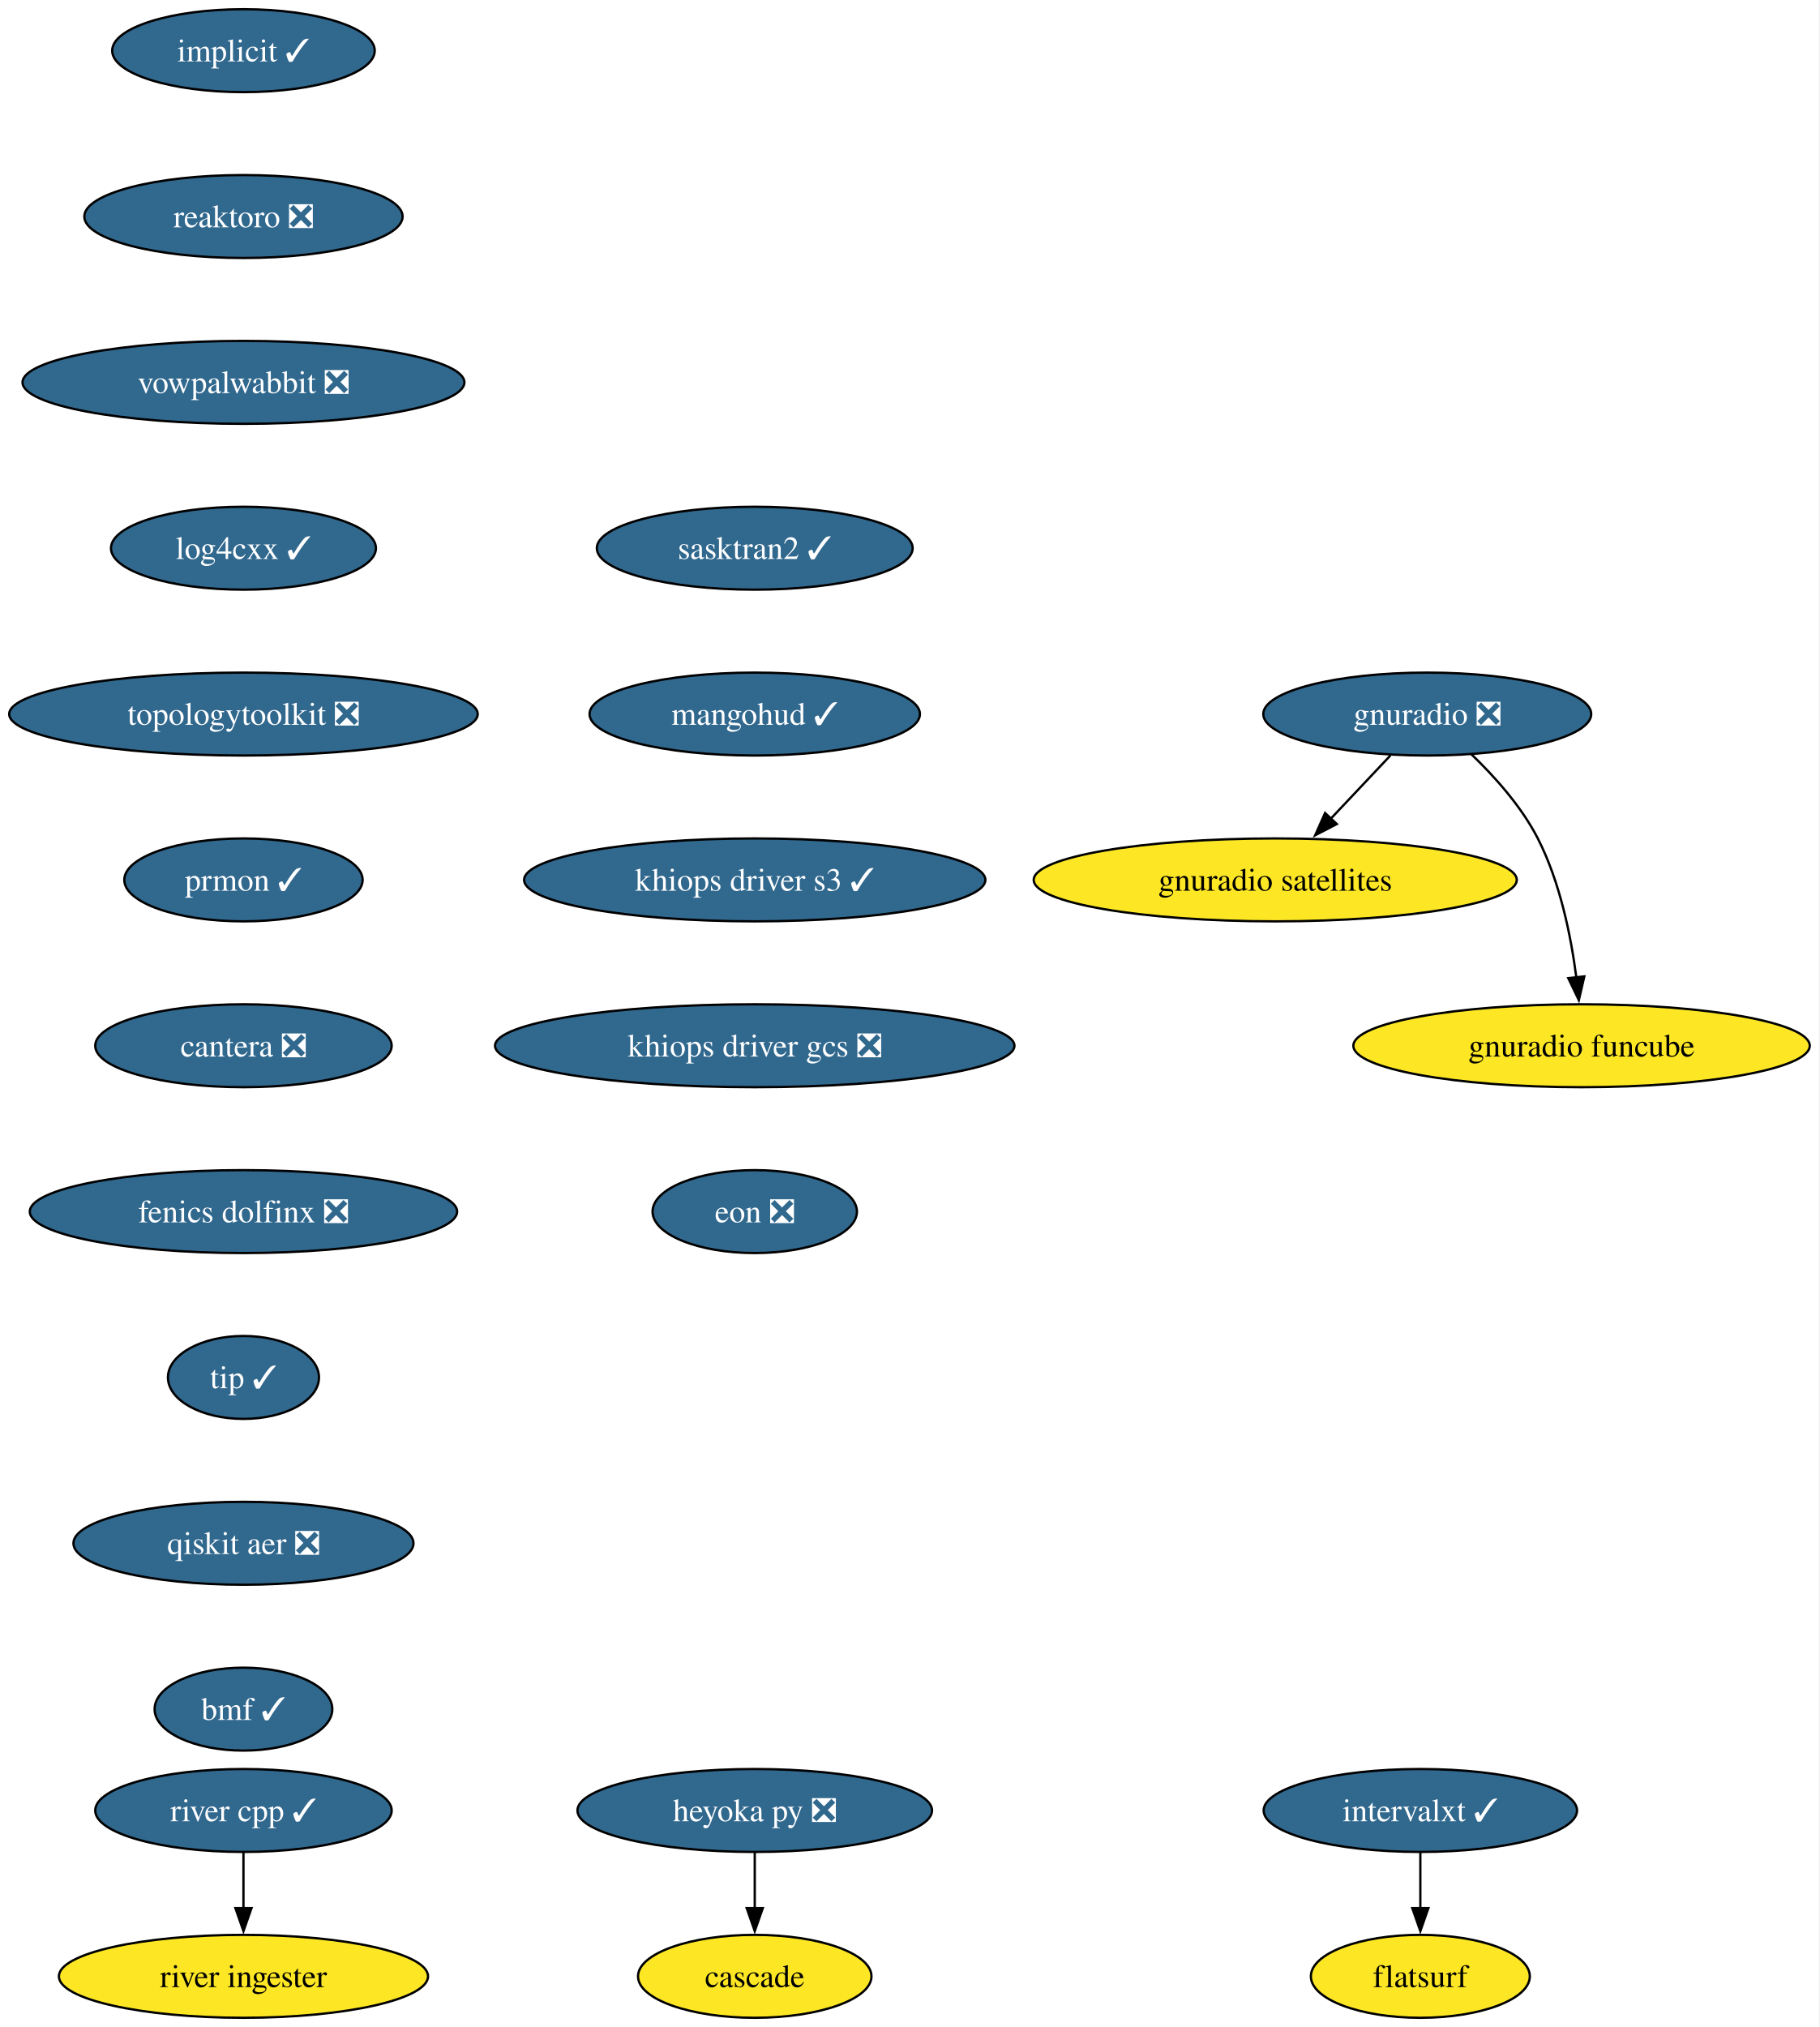
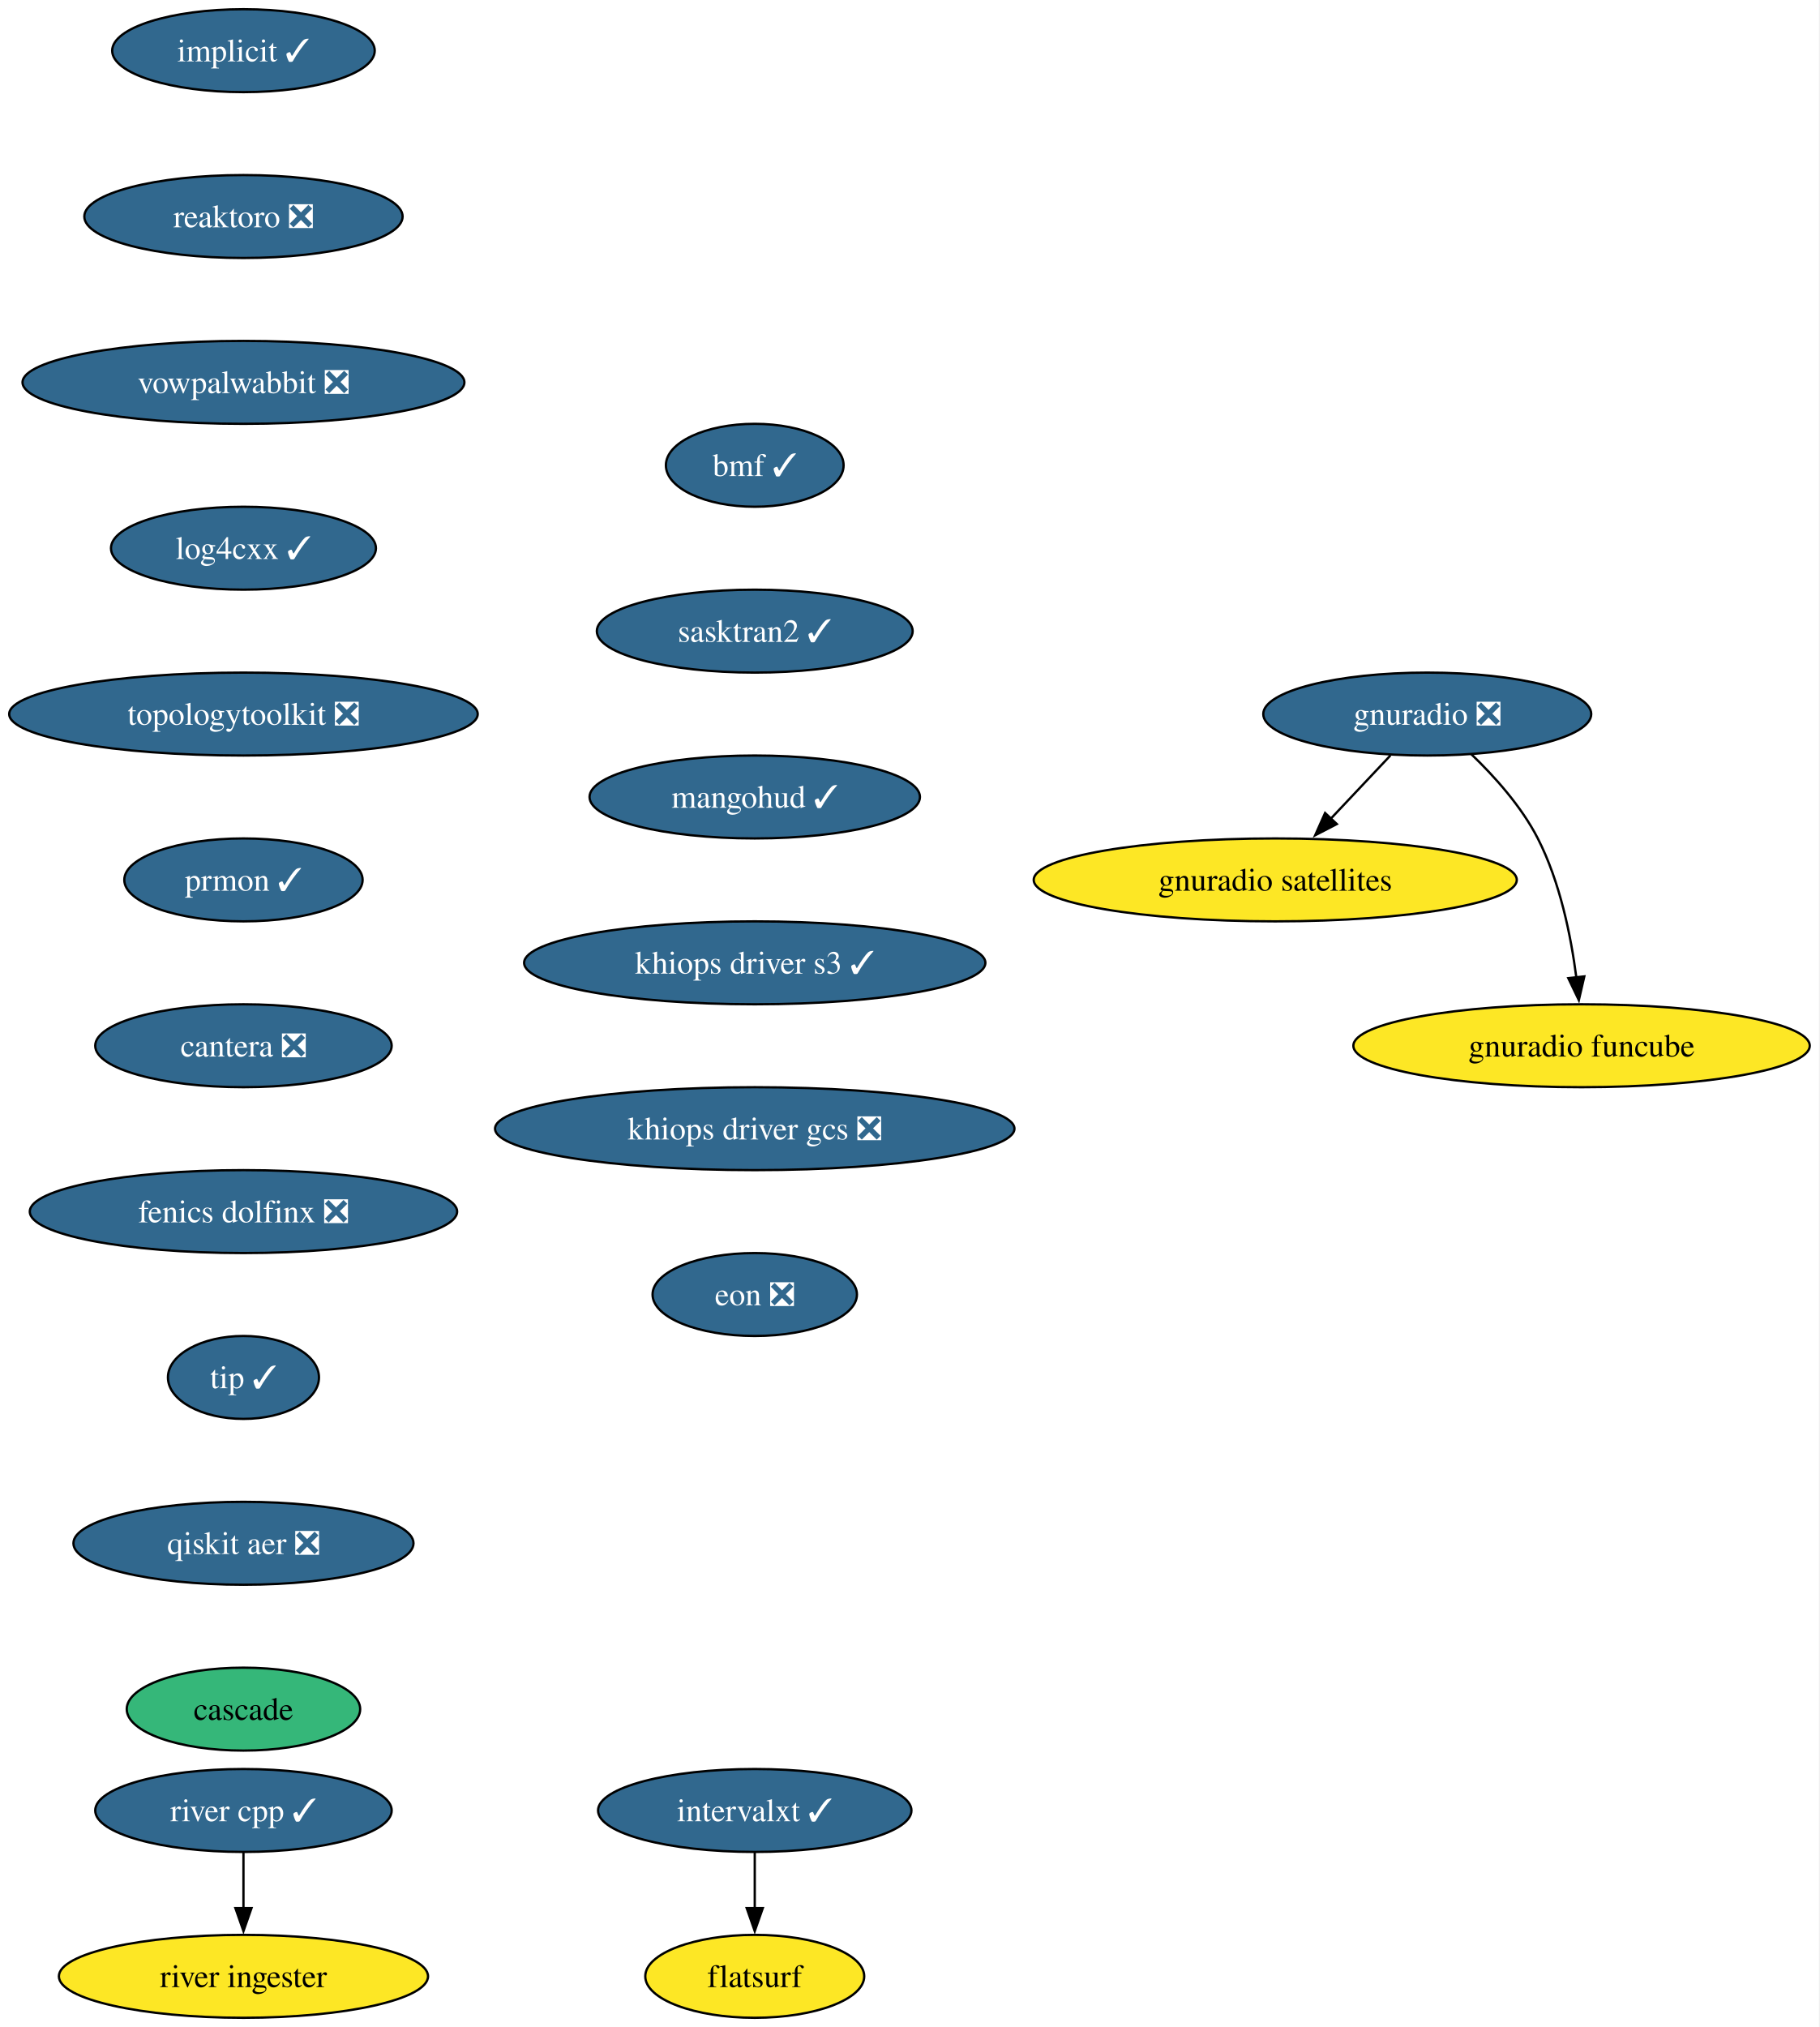
<svg xmlns="http://www.w3.org/2000/svg" xmlns:xlink="http://www.w3.org/1999/xlink" width="790pt" height="880pt" viewBox="0.00 0.00 790.00 880.00">
  <g id="graph0" class="graph" transform="scale(1 1) rotate(0) translate(4 876)">
    <polygon fill="white" stroke="none" points="-4,4 -4,-876 785.8,-876 785.8,4 -4,4" />
    <g id="node1" class="node">
      <g id="a_node1">
        <a xlink:href="https://github.com/conda-forge/implicit-feedstock/pull/116" xlink:title="implicit ✓">
          <ellipse fill="#31688e" stroke="black" cx="101.71" cy="-854" rx="57" ry="18" />
          <text xml:space="preserve" text-anchor="middle" x="101.71" y="-849.33" font-family="Times,serif" font-size="14.00" fill="white">implicit ✓</text>
        </a>
      </g>
    </g>
    <g id="node2" class="node">
      <g id="a_node2">
        <a xlink:href="https://github.com/conda-forge/reaktoro-feedstock/pull/123" xlink:title="reaktoro ❎">
          <ellipse fill="#31688e" stroke="black" cx="101.71" cy="-782" rx="69.1" ry="18" />
          <text xml:space="preserve" text-anchor="middle" x="101.71" y="-777.33" font-family="Times,serif" font-size="14.00" fill="white">reaktoro ❎</text>
        </a>
      </g>
    </g>
    <g id="node3" class="node">
      <g id="a_node3">
        <a xlink:href="https://github.com/conda-forge/vowpalwabbit-feedstock/pull/94" xlink:title="vowpalwabbit ❎">
          <ellipse fill="#31688e" stroke="black" cx="101.71" cy="-710" rx="95.93" ry="18" />
          <text xml:space="preserve" text-anchor="middle" x="101.71" y="-705.33" font-family="Times,serif" font-size="14.00" fill="white">vowpalwabbit ❎</text>
        </a>
      </g>
    </g>
    <g id="node4" class="node">
      <g id="a_node4">
        <a xlink:href="https://github.com/conda-forge/log4cxx-feedstock/pull/35" xlink:title="log4cxx ✓">
          <ellipse fill="#31688e" stroke="black" cx="101.71" cy="-638" rx="57.52" ry="18" />
          <text xml:space="preserve" text-anchor="middle" x="101.71" y="-633.33" font-family="Times,serif" font-size="14.00" fill="white">log4cxx ✓</text>
        </a>
      </g>
    </g>
    <g id="node5" class="node">
      <g id="a_node5">
        <a xlink:href="https://github.com/conda-forge/topologytoolkit-feedstock/pull/93" xlink:title="topologytoolkit ❎">
          <ellipse fill="#31688e" stroke="black" cx="101.71" cy="-566" rx="101.71" ry="18" />
          <text xml:space="preserve" text-anchor="middle" x="101.71" y="-561.33" font-family="Times,serif" font-size="14.00" fill="white">topologytoolkit ❎</text>
        </a>
      </g>
    </g>
    <g id="node6" class="node">
      <g id="a_node6">
        <a xlink:href="https://github.com/conda-forge/prmon-feedstock/pull/34" xlink:title="prmon ✓">
          <ellipse fill="#31688e" stroke="black" cx="101.71" cy="-494" rx="51.74" ry="18" />
          <text xml:space="preserve" text-anchor="middle" x="101.71" y="-489.32" font-family="Times,serif" font-size="14.00" fill="white">prmon ✓</text>
        </a>
      </g>
    </g>
    <g id="node10" class="node">
      <g id="a_node10">
        <a xlink:href="https://github.com/conda-forge/cantera-feedstock/pull/68" xlink:title="cantera ❎">
          <ellipse fill="#31688e" stroke="black" cx="101.71" cy="-422" rx="64.36" ry="18" />
          <text xml:space="preserve" text-anchor="middle" x="101.71" y="-417.32" font-family="Times,serif" font-size="14.00" fill="white">cantera ❎</text>
        </a>
      </g>
    </g>
    <g id="node7" class="node">
      <g id="a_node7">
        <a xlink:href="https://github.com/conda-forge/gnuradio-feedstock/pull/306" xlink:title="gnuradio ❎">
          <ellipse fill="#31688e" stroke="black" cx="615.71" cy="-566" rx="71.2" ry="18" />
          <text xml:space="preserve" text-anchor="middle" x="615.71" y="-561.33" font-family="Times,serif" font-size="14.00" fill="white">gnuradio ❎</text>
        </a>
      </g>
    </g>
    <g id="node8" class="node">
      <g id="a_node8">
        <a xlink:href="https://github.com/conda-forge/gnuradio-satellites-feedstock" xlink:title="gnuradio satellites">
          <ellipse fill="#fde725" stroke="black" cx="549.71" cy="-494" rx="104.87" ry="18" />
          <text xml:space="preserve" text-anchor="middle" x="549.71" y="-489.32" font-family="Times,serif" font-size="14.00">gnuradio satellites</text>
        </a>
      </g>
    </g>
    <g id="edge6" class="edge">
      <path fill="none" stroke="black" d="M599.74,-548.05C591.91,-539.75 582.32,-529.58 573.64,-520.38" />
      <polygon fill="black" stroke="black" points="576.45,-518.25 567.04,-513.38 571.35,-523.05 576.45,-518.25" />
    </g>
    <g id="node9" class="node">
      <g id="a_node9">
        <a xlink:href="https://github.com/conda-forge/gnuradio-funcube-feedstock" xlink:title="gnuradio funcube">
          <ellipse fill="#fde725" stroke="black" cx="682.71" cy="-422" rx="99.08" ry="18" />
          <text xml:space="preserve" text-anchor="middle" x="682.71" y="-417.32" font-family="Times,serif" font-size="14.00">gnuradio funcube</text>
        </a>
      </g>
    </g>
    <g id="edge7" class="edge">
      <path fill="none" stroke="black" d="M634.76,-548.65C644.85,-538.98 656.59,-525.92 663.71,-512 673.35,-493.17 678.11,-469.69 680.45,-451.58" />
      <polygon fill="black" stroke="black" points="683.91,-452.11 681.53,-441.79 676.95,-451.35 683.91,-452.11" />
    </g>
    <g id="node11" class="node">
      <g id="a_node11">
        <a xlink:href="https://github.com/conda-forge/fenics-dolfinx-feedstock/pull/131" xlink:title="fenics dolfinx ❎">
          <ellipse fill="#31688e" stroke="black" cx="101.71" cy="-350" rx="92.77" ry="18" />
          <text xml:space="preserve" text-anchor="middle" x="101.71" y="-345.32" font-family="Times,serif" font-size="14.00" fill="white">fenics dolfinx ❎</text>
        </a>
      </g>
    </g>
-     <g id="node16" class="node">
-       <g id="a_node16">
+     <g id="node14" class="node">
+       <g id="a_node14">
        <a xlink:href="https://github.com/conda-forge/tip-feedstock/pull/51" xlink:title="tip ✓">
          <ellipse fill="#31688e" stroke="black" cx="101.71" cy="-278" rx="32.79" ry="18" />
          <text xml:space="preserve" text-anchor="middle" x="101.71" y="-273.32" font-family="Times,serif" font-size="14.00" fill="white">tip ✓</text>
        </a>
      </g>
    </g>
    <g id="node12" class="node">
      <g id="a_node12">
-         <a xlink:href="https://github.com/conda-forge/heyoka.py-feedstock/pull/125" xlink:title="heyoka py ❎">
-           <ellipse fill="#31688e" stroke="black" cx="323.71" cy="-90" rx="76.99" ry="18" />
-           <text xml:space="preserve" text-anchor="middle" x="323.71" y="-85.33" font-family="Times,serif" font-size="14.00" fill="white">heyoka py ❎</text>
+         <a xlink:href="https://github.com/conda-forge/intervalxt-feedstock/pull/36" xlink:title="intervalxt ✓">
+           <ellipse fill="#31688e" stroke="black" cx="323.71" cy="-90" rx="68.04" ry="18" />
+           <text xml:space="preserve" text-anchor="middle" x="323.71" y="-85.33" font-family="Times,serif" font-size="14.00" fill="white">intervalxt ✓</text>
        </a>
      </g>
    </g>
    <g id="node13" class="node">
      <g id="a_node13">
-         <a xlink:href="https://github.com/conda-forge/cascade-feedstock" xlink:title="cascade">
-           <ellipse fill="#fde725" stroke="black" cx="323.71" cy="-18" rx="50.68" ry="18" />
-           <text xml:space="preserve" text-anchor="middle" x="323.71" y="-13.32" font-family="Times,serif" font-size="14.00">cascade</text>
+         <a xlink:href="https://github.com/conda-forge/flatsurf-feedstock" xlink:title="flatsurf">
+           <ellipse fill="#fde725" stroke="black" cx="323.71" cy="-18" rx="47.53" ry="18" />
+           <text xml:space="preserve" text-anchor="middle" x="323.71" y="-13.32" font-family="Times,serif" font-size="14.00">flatsurf</text>
        </a>
      </g>
    </g>
    <g id="edge10" class="edge">
      <path fill="none" stroke="black" d="M323.71,-71.7C323.71,-64.41 323.71,-55.73 323.71,-47.54" />
      <polygon fill="black" stroke="black" points="327.21,-47.62 323.71,-37.62 320.21,-47.62 327.21,-47.62" />
    </g>
-     <g id="node14" class="node">
-       <g id="a_node14">
-         <a xlink:href="https://github.com/conda-forge/intervalxt-feedstock/pull/36" xlink:title="intervalxt ✓">
-           <ellipse fill="#31688e" stroke="black" cx="612.71" cy="-90" rx="68.04" ry="18" />
-           <text xml:space="preserve" text-anchor="middle" x="612.71" y="-85.33" font-family="Times,serif" font-size="14.00" fill="white">intervalxt ✓</text>
-         </a>
-       </g>
-     </g>
-     <g id="node15" class="node">
-       <g id="a_node15">
-         <a xlink:href="https://github.com/conda-forge/flatsurf-feedstock" xlink:title="flatsurf">
-           <ellipse fill="#fde725" stroke="black" cx="612.71" cy="-18" rx="47.53" ry="18" />
-           <text xml:space="preserve" text-anchor="middle" x="612.71" y="-13.32" font-family="Times,serif" font-size="14.00">flatsurf</text>
-         </a>
-       </g>
-     </g>
-     <g id="edge11" class="edge">
-       <path fill="none" stroke="black" d="M612.71,-71.7C612.71,-64.41 612.71,-55.73 612.71,-47.54" />
-       <polygon fill="black" stroke="black" points="616.21,-47.62 612.71,-37.62 609.21,-47.62 616.21,-47.62" />
-     </g>
-     <g id="node19" class="node">
-       <g id="a_node19">
+     <g id="node17" class="node">
+       <g id="a_node17">
        <a xlink:href="https://github.com/conda-forge/qiskit-aer-feedstock/pull/66" xlink:title="qiskit aer ❎">
          <ellipse fill="#31688e" stroke="black" cx="101.71" cy="-206" rx="73.83" ry="18" />
          <text xml:space="preserve" text-anchor="middle" x="101.71" y="-201.33" font-family="Times,serif" font-size="14.00" fill="white">qiskit aer ❎</text>
        </a>
      </g>
    </g>
-     <g id="node17" class="node">
-       <g id="a_node17">
+     <g id="node15" class="node">
+       <g id="a_node15">
        <a xlink:href="https://github.com/conda-forge/river-cpp-feedstock/pull/29" xlink:title="river cpp ✓">
          <ellipse fill="#31688e" stroke="black" cx="101.71" cy="-90" rx="64.36" ry="18" />
          <text xml:space="preserve" text-anchor="middle" x="101.71" y="-85.33" font-family="Times,serif" font-size="14.00" fill="white">river cpp ✓</text>
        </a>
      </g>
    </g>
-     <g id="node18" class="node">
-       <g id="a_node18">
+     <g id="node16" class="node">
+       <g id="a_node16">
        <a xlink:href="https://github.com/conda-forge/river-ingester-feedstock" xlink:title="river ingester">
          <ellipse fill="#fde725" stroke="black" cx="101.71" cy="-18" rx="80.14" ry="18" />
          <text xml:space="preserve" text-anchor="middle" x="101.71" y="-13.32" font-family="Times,serif" font-size="14.00">river ingester</text>
        </a>
      </g>
    </g>
-     <g id="edge13" class="edge">
+     <g id="edge12" class="edge">
      <path fill="none" stroke="black" d="M101.71,-71.7C101.71,-64.41 101.71,-55.73 101.71,-47.54" />
      <polygon fill="black" stroke="black" points="105.21,-47.62 101.71,-37.62 98.21,-47.62 105.21,-47.62" />
    </g>
+     <g id="node18" class="node">
+       <g id="a_node18">
+         <a xlink:href="https://github.com/conda-forge/cascade-feedstock" xlink:title="cascade">
+           <ellipse fill="#35b779" stroke="black" cx="101.71" cy="-134" rx="50.68" ry="18" />
+           <text xml:space="preserve" text-anchor="middle" x="101.71" y="-129.32" font-family="Times,serif" font-size="14.00">cascade</text>
+         </a>
+       </g>
+     </g>
+     <g id="node19" class="node">
+       <g id="a_node19">
+         <a xlink:href="https://github.com/conda-forge/bmf-feedstock/pull/45" xlink:title="bmf ✓">
+           <ellipse fill="#31688e" stroke="black" cx="323.71" cy="-674" rx="38.58" ry="18" />
+           <text xml:space="preserve" text-anchor="middle" x="323.71" y="-669.33" font-family="Times,serif" font-size="14.00" fill="white">bmf ✓</text>
+         </a>
+       </g>
+     </g>
    <g id="node20" class="node">
      <g id="a_node20">
-         <a xlink:href="https://github.com/conda-forge/bmf-feedstock/pull/45" xlink:title="bmf ✓">
-           <ellipse fill="#31688e" stroke="black" cx="101.71" cy="-134" rx="38.58" ry="18" />
-           <text xml:space="preserve" text-anchor="middle" x="101.71" y="-129.32" font-family="Times,serif" font-size="14.00" fill="white">bmf ✓</text>
+         <a xlink:href="https://github.com/conda-forge/sasktran2-feedstock/pull/42" xlink:title="sasktran2 ✓">
+           <ellipse fill="#31688e" stroke="black" cx="323.71" cy="-602" rx="68.57" ry="18" />
+           <text xml:space="preserve" text-anchor="middle" x="323.71" y="-597.33" font-family="Times,serif" font-size="14.00" fill="white">sasktran2 ✓</text>
        </a>
      </g>
    </g>
    <g id="node21" class="node">
      <g id="a_node21">
-         <a xlink:href="https://github.com/conda-forge/sasktran2-feedstock/pull/42" xlink:title="sasktran2 ✓">
-           <ellipse fill="#31688e" stroke="black" cx="323.71" cy="-638" rx="68.57" ry="18" />
-           <text xml:space="preserve" text-anchor="middle" x="323.71" y="-633.33" font-family="Times,serif" font-size="14.00" fill="white">sasktran2 ✓</text>
+         <a xlink:href="https://github.com/conda-forge/mangohud-feedstock/pull/12" xlink:title="mangohud ✓">
+           <ellipse fill="#31688e" stroke="black" cx="323.71" cy="-530" rx="71.73" ry="18" />
+           <text xml:space="preserve" text-anchor="middle" x="323.71" y="-525.33" font-family="Times,serif" font-size="14.00" fill="white">mangohud ✓</text>
        </a>
      </g>
    </g>
    <g id="node22" class="node">
      <g id="a_node22">
-         <a xlink:href="https://github.com/conda-forge/mangohud-feedstock/pull/12" xlink:title="mangohud ✓">
-           <ellipse fill="#31688e" stroke="black" cx="323.71" cy="-566" rx="71.73" ry="18" />
-           <text xml:space="preserve" text-anchor="middle" x="323.71" y="-561.33" font-family="Times,serif" font-size="14.00" fill="white">mangohud ✓</text>
+         <a xlink:href="https://github.com/conda-forge/khiops-driver-s3-feedstock/pull/9" xlink:title="khiops driver s3 ✓">
+           <ellipse fill="#31688e" stroke="black" cx="323.71" cy="-458" rx="100.14" ry="18" />
+           <text xml:space="preserve" text-anchor="middle" x="323.71" y="-453.32" font-family="Times,serif" font-size="14.00" fill="white">khiops driver s3 ✓</text>
        </a>
      </g>
    </g>
    <g id="node23" class="node">
      <g id="a_node23">
-         <a xlink:href="https://github.com/conda-forge/khiops-driver-s3-feedstock/pull/9" xlink:title="khiops driver s3 ✓">
-           <ellipse fill="#31688e" stroke="black" cx="323.71" cy="-494" rx="100.14" ry="18" />
-           <text xml:space="preserve" text-anchor="middle" x="323.71" y="-489.32" font-family="Times,serif" font-size="14.00" fill="white">khiops driver s3 ✓</text>
+         <a xlink:href="https://github.com/conda-forge/khiops-driver-gcs-feedstock/pull/9" xlink:title="khiops driver gcs ❎">
+           <ellipse fill="#31688e" stroke="black" cx="323.71" cy="-386" rx="112.76" ry="18" />
+           <text xml:space="preserve" text-anchor="middle" x="323.71" y="-381.32" font-family="Times,serif" font-size="14.00" fill="white">khiops driver gcs ❎</text>
        </a>
      </g>
    </g>
    <g id="node24" class="node">
      <g id="a_node24">
-         <a xlink:href="https://github.com/conda-forge/khiops-driver-gcs-feedstock/pull/9" xlink:title="khiops driver gcs ❎">
-           <ellipse fill="#31688e" stroke="black" cx="323.71" cy="-422" rx="112.76" ry="18" />
-           <text xml:space="preserve" text-anchor="middle" x="323.71" y="-417.32" font-family="Times,serif" font-size="14.00" fill="white">khiops driver gcs ❎</text>
-         </a>
-       </g>
-     </g>
-     <g id="node25" class="node">
-       <g id="a_node25">
        <a xlink:href="https://github.com/conda-forge/eon-feedstock/pull/8" xlink:title="eon ❎">
-           <ellipse fill="#31688e" stroke="black" cx="323.71" cy="-350" rx="44.37" ry="18" />
-           <text xml:space="preserve" text-anchor="middle" x="323.71" y="-345.32" font-family="Times,serif" font-size="14.00" fill="white">eon ❎</text>
+           <ellipse fill="#31688e" stroke="black" cx="323.71" cy="-314" rx="44.37" ry="18" />
+           <text xml:space="preserve" text-anchor="middle" x="323.71" y="-309.32" font-family="Times,serif" font-size="14.00" fill="white">eon ❎</text>
        </a>
      </g>
    </g>
  </g>
</svg>
